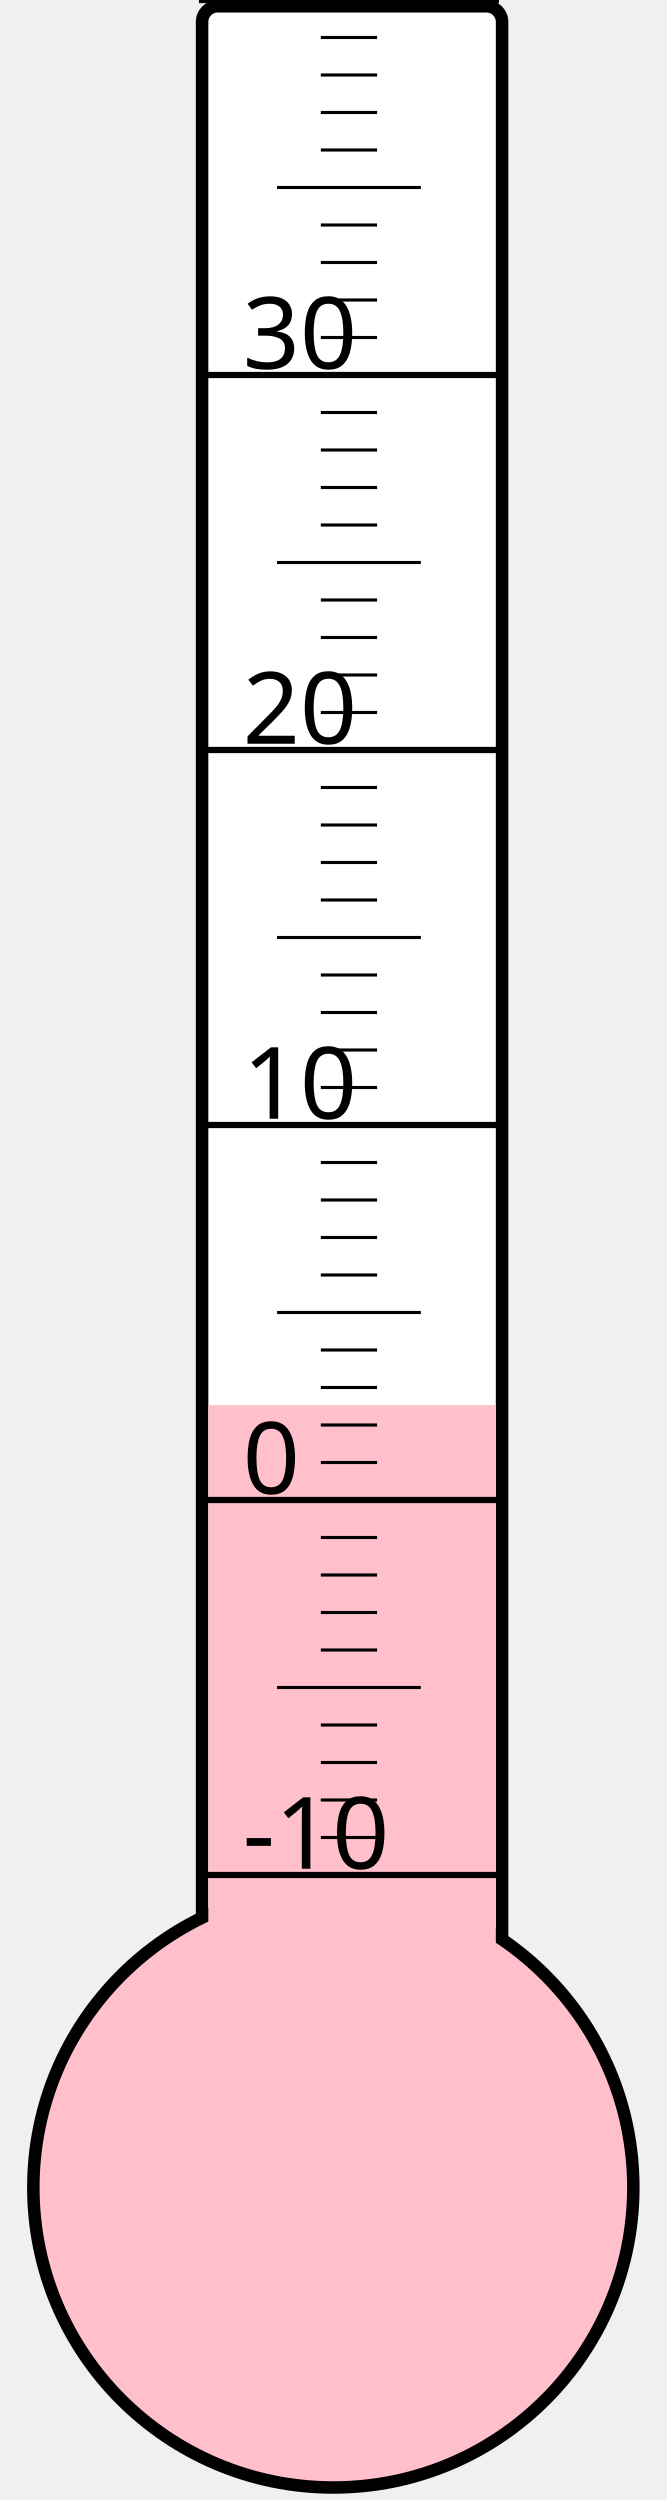
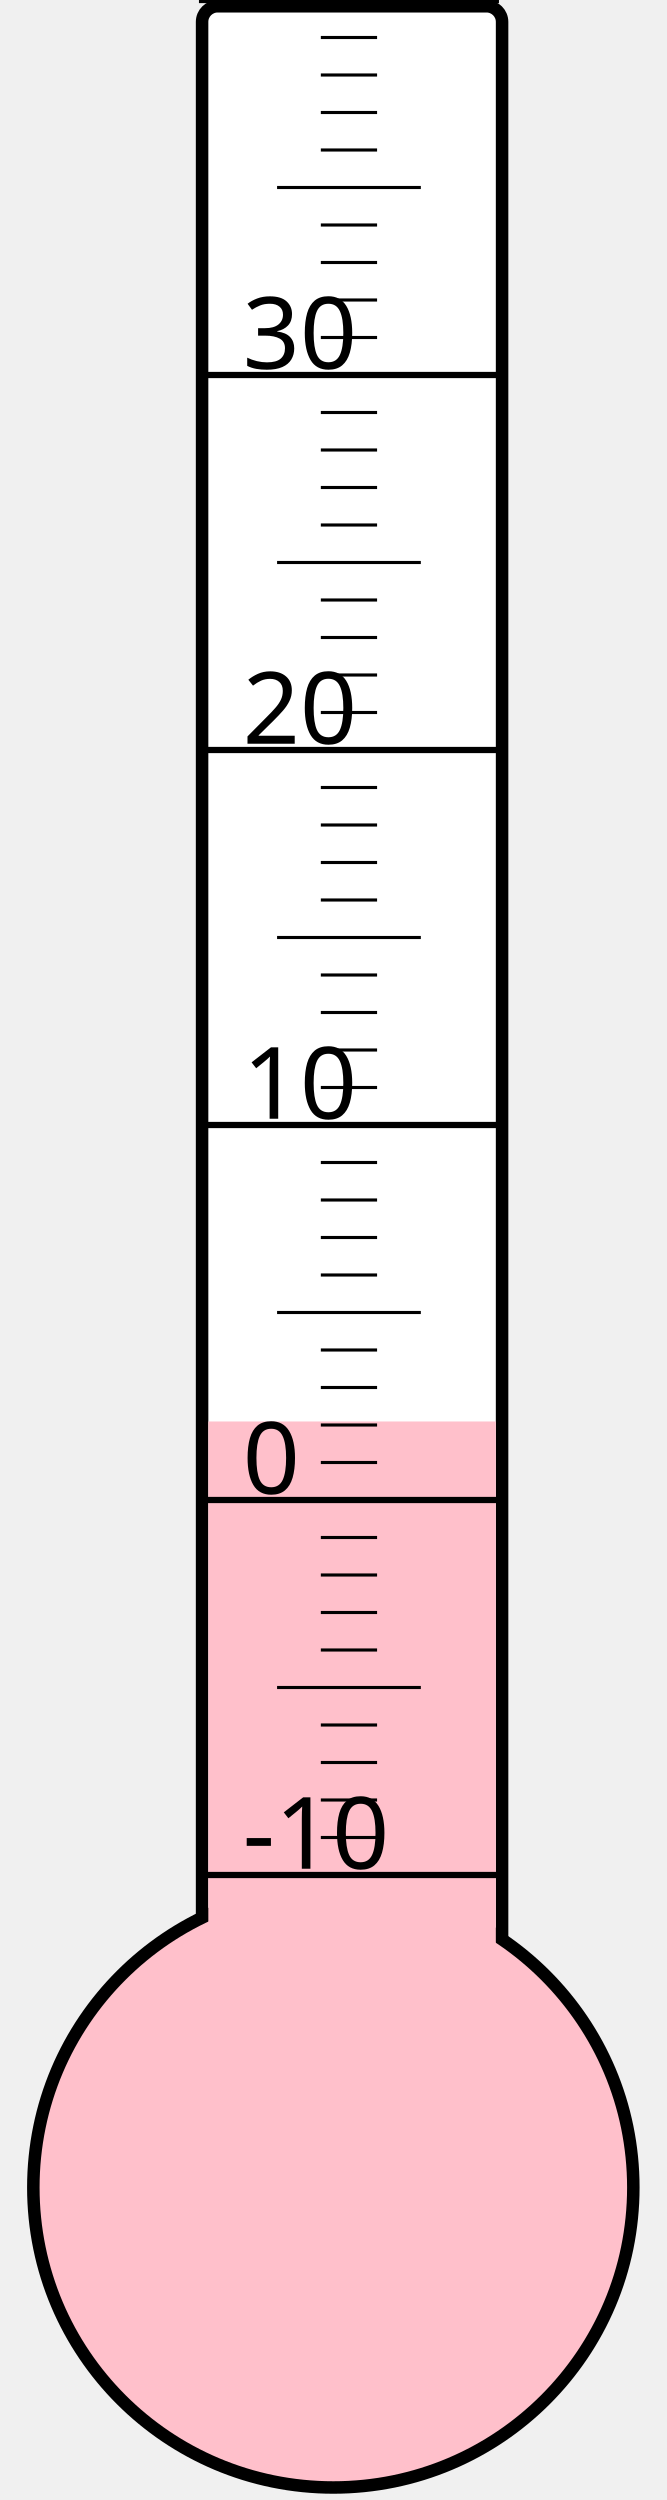
<svg xmlns="http://www.w3.org/2000/svg" width="40px" height="150px" viewBox="0 0 200 800">
  <rect width="200" height="800" x="0" y="0" style="fill: #ffffeb; fill-opacity: 0;" />
  <rect width="96" height="680" x="58" y="2" rx="5" ry="5" style="fill: white; fill-opacity: 1; stroke: black; stroke-width: 4;" />
  <circle cx="100" cy="700" r="96" style="fill: pink; stroke: black; stroke-width: 4;" />
-   <rect width="92" height="250.375" x="60" y="449.625" style="fill: pink; fill-opacity: 1; stroke-width: 0;" />
+   <rect width="92" height="245.125" x="60" y="454.875" style="fill: pink; fill-opacity: 1; stroke-width: 0;" />
  <text x="71" y="598" style="font-family: sans-serif; font-size: 24pt;">-10</text>
  <text x="71" y="478" style="font-family: sans-serif; font-size: 24pt;">0</text>
  <text x="71" y="358" style="font-family: sans-serif; font-size: 24pt;">10</text>
  <text x="71" y="238" style="font-family: sans-serif; font-size: 24pt;">20</text>
  <text x="71" y="118" style="font-family: sans-serif; font-size: 24pt;">30</text>
  <g style="stroke: black;">
    <line x1="57" y1="600" x2="153" y2="600" style="stroke-width: 2;" />
    <line x1="96" y1="588" x2="114" y2="588" style="stroke-width: 1;" />
    <line x1="96" y1="576" x2="114" y2="576" style="stroke-width: 1;" />
    <line x1="96" y1="564" x2="114" y2="564" style="stroke-width: 1;" />
    <line x1="96" y1="552" x2="114" y2="552" style="stroke-width: 1;" />
    <line x1="82" y1="540" x2="128" y2="540" style="stroke-width: 1;" />
    <line x1="96" y1="528" x2="114" y2="528" style="stroke-width: 1;" />
    <line x1="96" y1="516" x2="114" y2="516" style="stroke-width: 1;" />
    <line x1="96" y1="504" x2="114" y2="504" style="stroke-width: 1;" />
    <line x1="96" y1="492" x2="114" y2="492" style="stroke-width: 1;" />
    <line x1="57" y1="480" x2="153" y2="480" style="stroke-width: 2;" />
    <line x1="96" y1="468" x2="114" y2="468" style="stroke-width: 1;" />
    <line x1="96" y1="456" x2="114" y2="456" style="stroke-width: 1;" />
    <line x1="96" y1="444" x2="114" y2="444" style="stroke-width: 1;" />
    <line x1="96" y1="432" x2="114" y2="432" style="stroke-width: 1;" />
    <line x1="82" y1="420" x2="128" y2="420" style="stroke-width: 1;" />
    <line x1="96" y1="408" x2="114" y2="408" style="stroke-width: 1;" />
    <line x1="96" y1="396" x2="114" y2="396" style="stroke-width: 1;" />
    <line x1="96" y1="384" x2="114" y2="384" style="stroke-width: 1;" />
    <line x1="96" y1="372" x2="114" y2="372" style="stroke-width: 1;" />
    <line x1="57" y1="360" x2="153" y2="360" style="stroke-width: 2;" />
    <line x1="96" y1="348" x2="114" y2="348" style="stroke-width: 1;" />
    <line x1="96" y1="336" x2="114" y2="336" style="stroke-width: 1;" />
    <line x1="96" y1="324" x2="114" y2="324" style="stroke-width: 1;" />
    <line x1="96" y1="312" x2="114" y2="312" style="stroke-width: 1;" />
    <line x1="82" y1="300" x2="128" y2="300" style="stroke-width: 1;" />
    <line x1="96" y1="288" x2="114" y2="288" style="stroke-width: 1;" />
    <line x1="96" y1="276" x2="114" y2="276" style="stroke-width: 1;" />
    <line x1="96" y1="264" x2="114" y2="264" style="stroke-width: 1;" />
    <line x1="96" y1="252" x2="114" y2="252" style="stroke-width: 1;" />
    <line x1="57" y1="240" x2="153" y2="240" style="stroke-width: 2;" />
    <line x1="96" y1="228" x2="114" y2="228" style="stroke-width: 1;" />
    <line x1="96" y1="216" x2="114" y2="216" style="stroke-width: 1;" />
    <line x1="96" y1="204" x2="114" y2="204" style="stroke-width: 1;" />
    <line x1="96" y1="192" x2="114" y2="192" style="stroke-width: 1;" />
    <line x1="82" y1="180" x2="128" y2="180" style="stroke-width: 1;" />
    <line x1="96" y1="168" x2="114" y2="168" style="stroke-width: 1;" />
    <line x1="96" y1="156" x2="114" y2="156" style="stroke-width: 1;" />
    <line x1="96" y1="144" x2="114" y2="144" style="stroke-width: 1;" />
    <line x1="96" y1="132" x2="114" y2="132" style="stroke-width: 1;" />
    <line x1="57" y1="120" x2="153" y2="120" style="stroke-width: 2;" />
    <line x1="96" y1="108" x2="114" y2="108" style="stroke-width: 1;" />
    <line x1="96" y1="96" x2="114" y2="96" style="stroke-width: 1;" />
    <line x1="96" y1="84" x2="114" y2="84" style="stroke-width: 1;" />
    <line x1="96" y1="72" x2="114" y2="72" style="stroke-width: 1;" />
    <line x1="82" y1="60" x2="128" y2="60" style="stroke-width: 1;" />
    <line x1="96" y1="48" x2="114" y2="48" style="stroke-width: 1;" />
    <line x1="96" y1="36" x2="114" y2="36" style="stroke-width: 1;" />
    <line x1="96" y1="24" x2="114" y2="24" style="stroke-width: 1;" />
    <line x1="96" y1="12" x2="114" y2="12" style="stroke-width: 1;" />
    <line x1="57" y1="0" x2="153" y2="0" style="stroke-width: 2;" />
  </g>
</svg>
